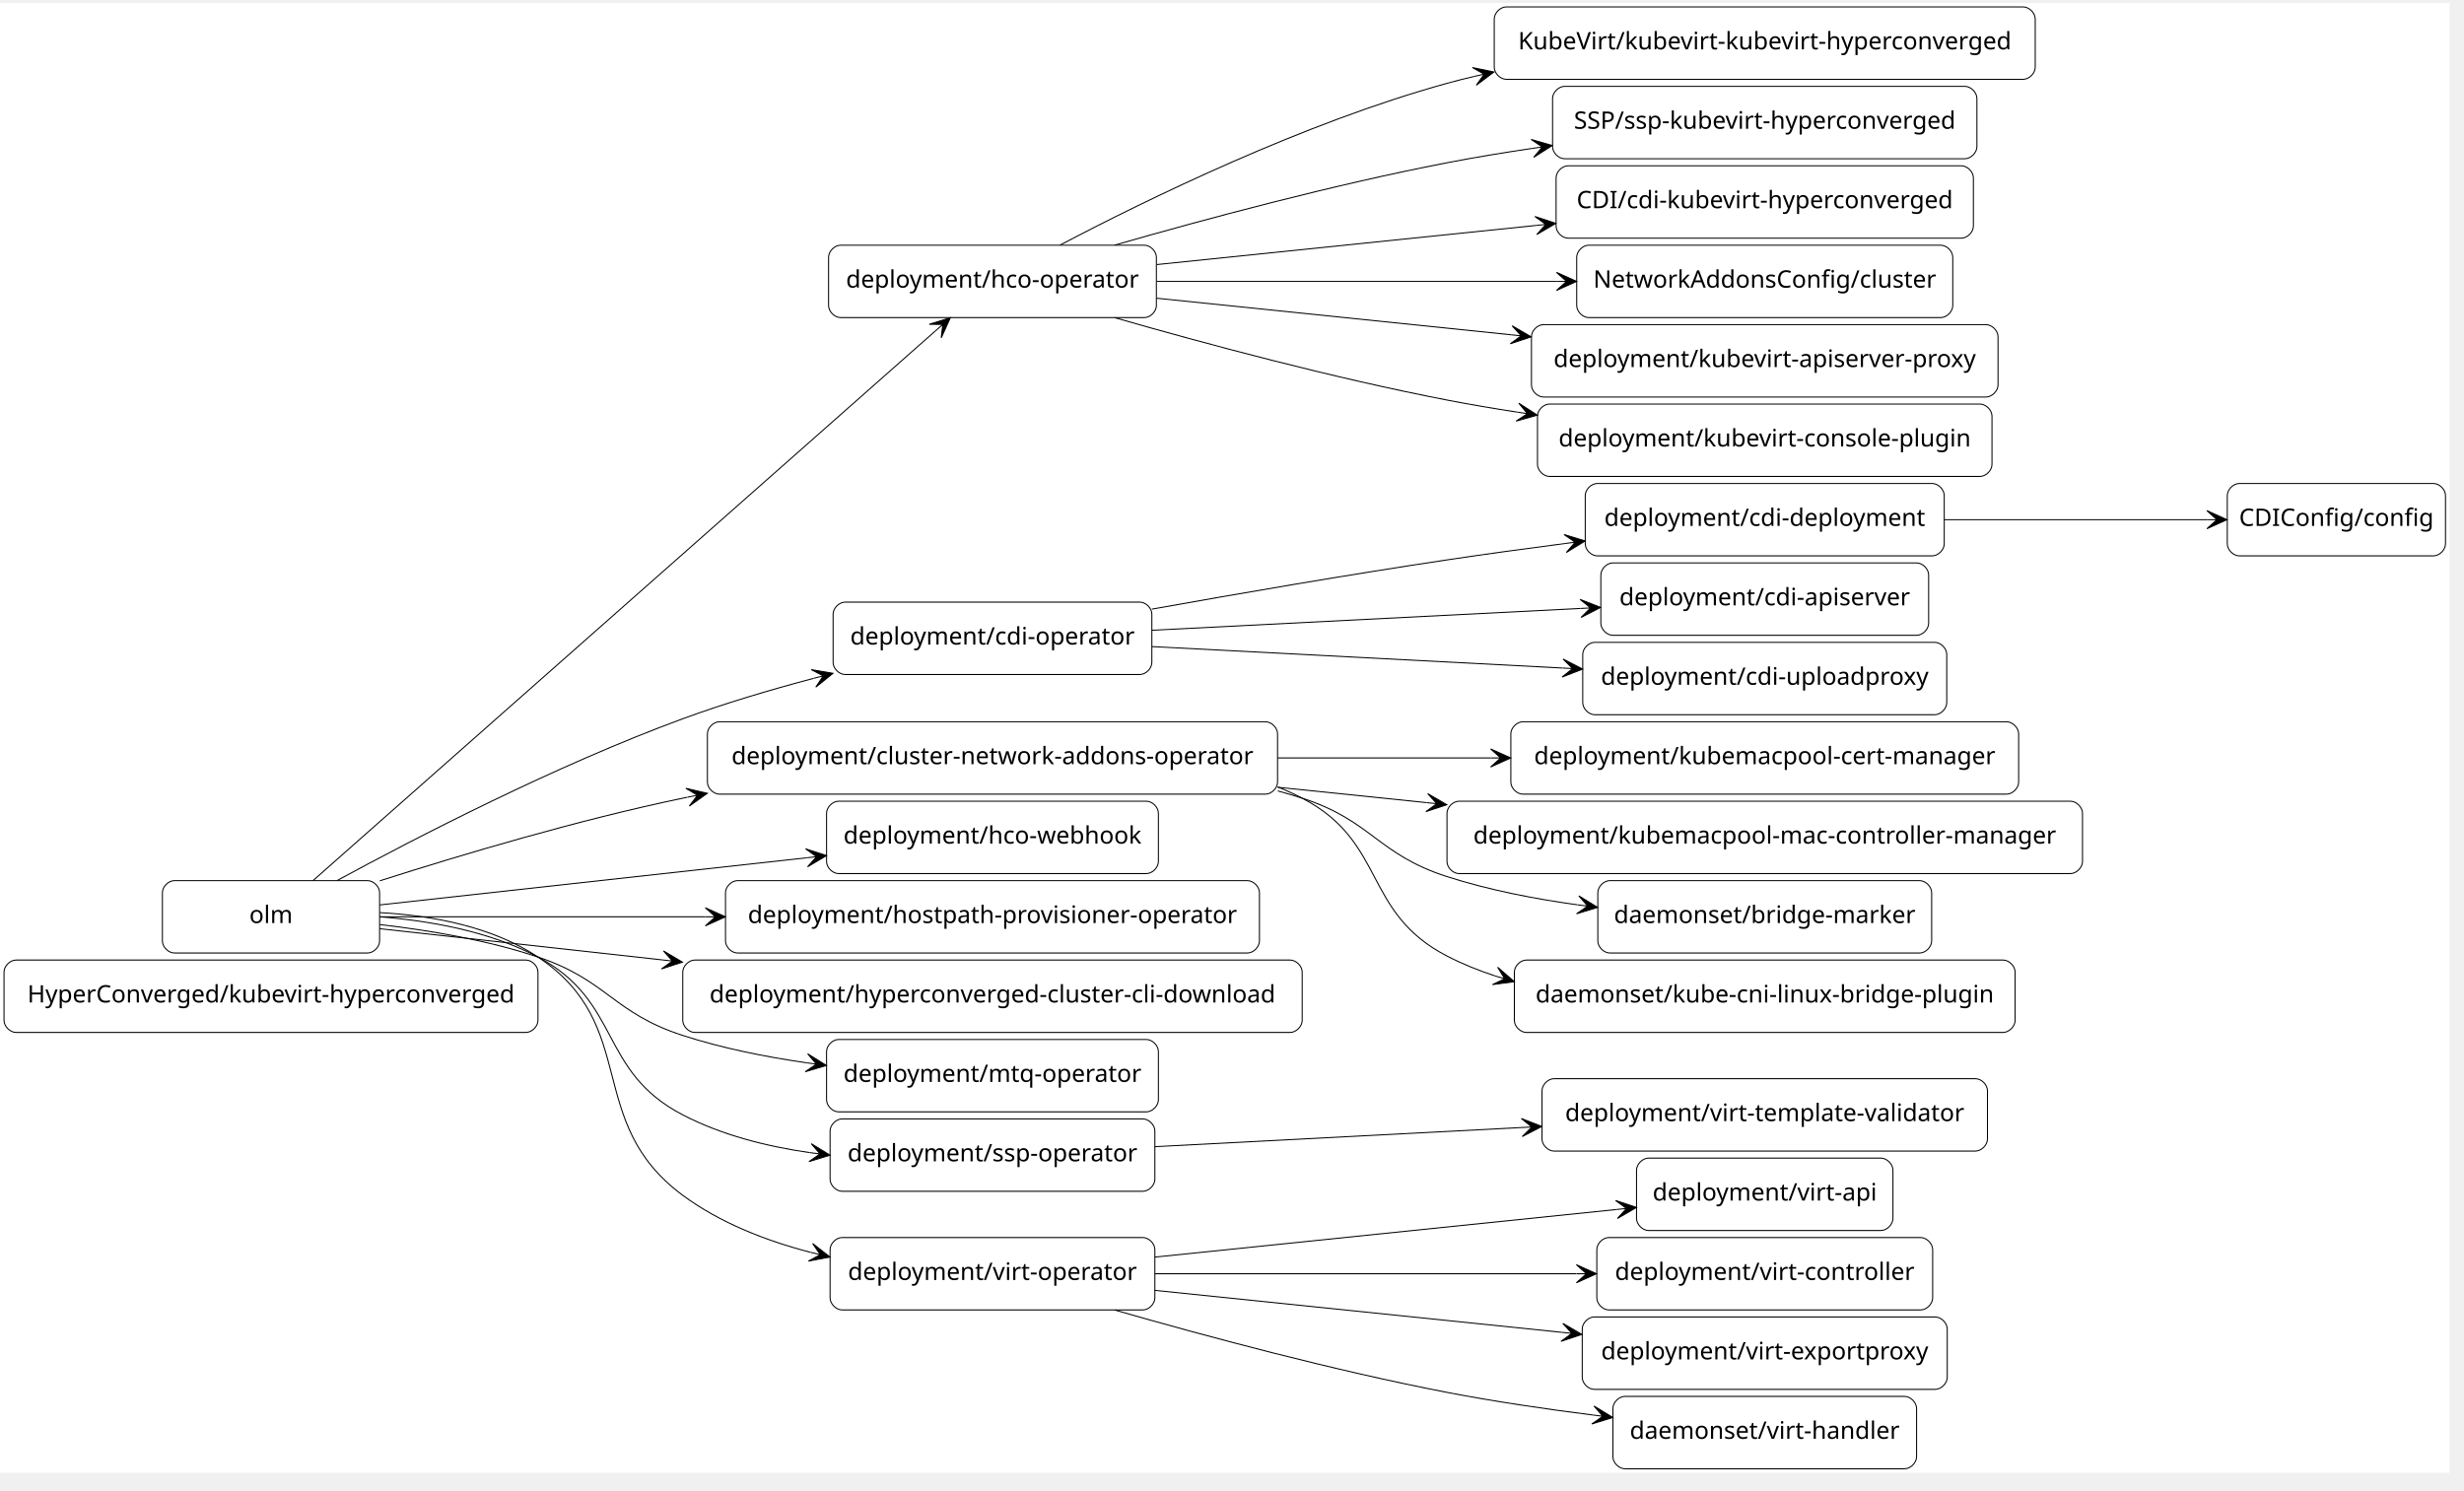
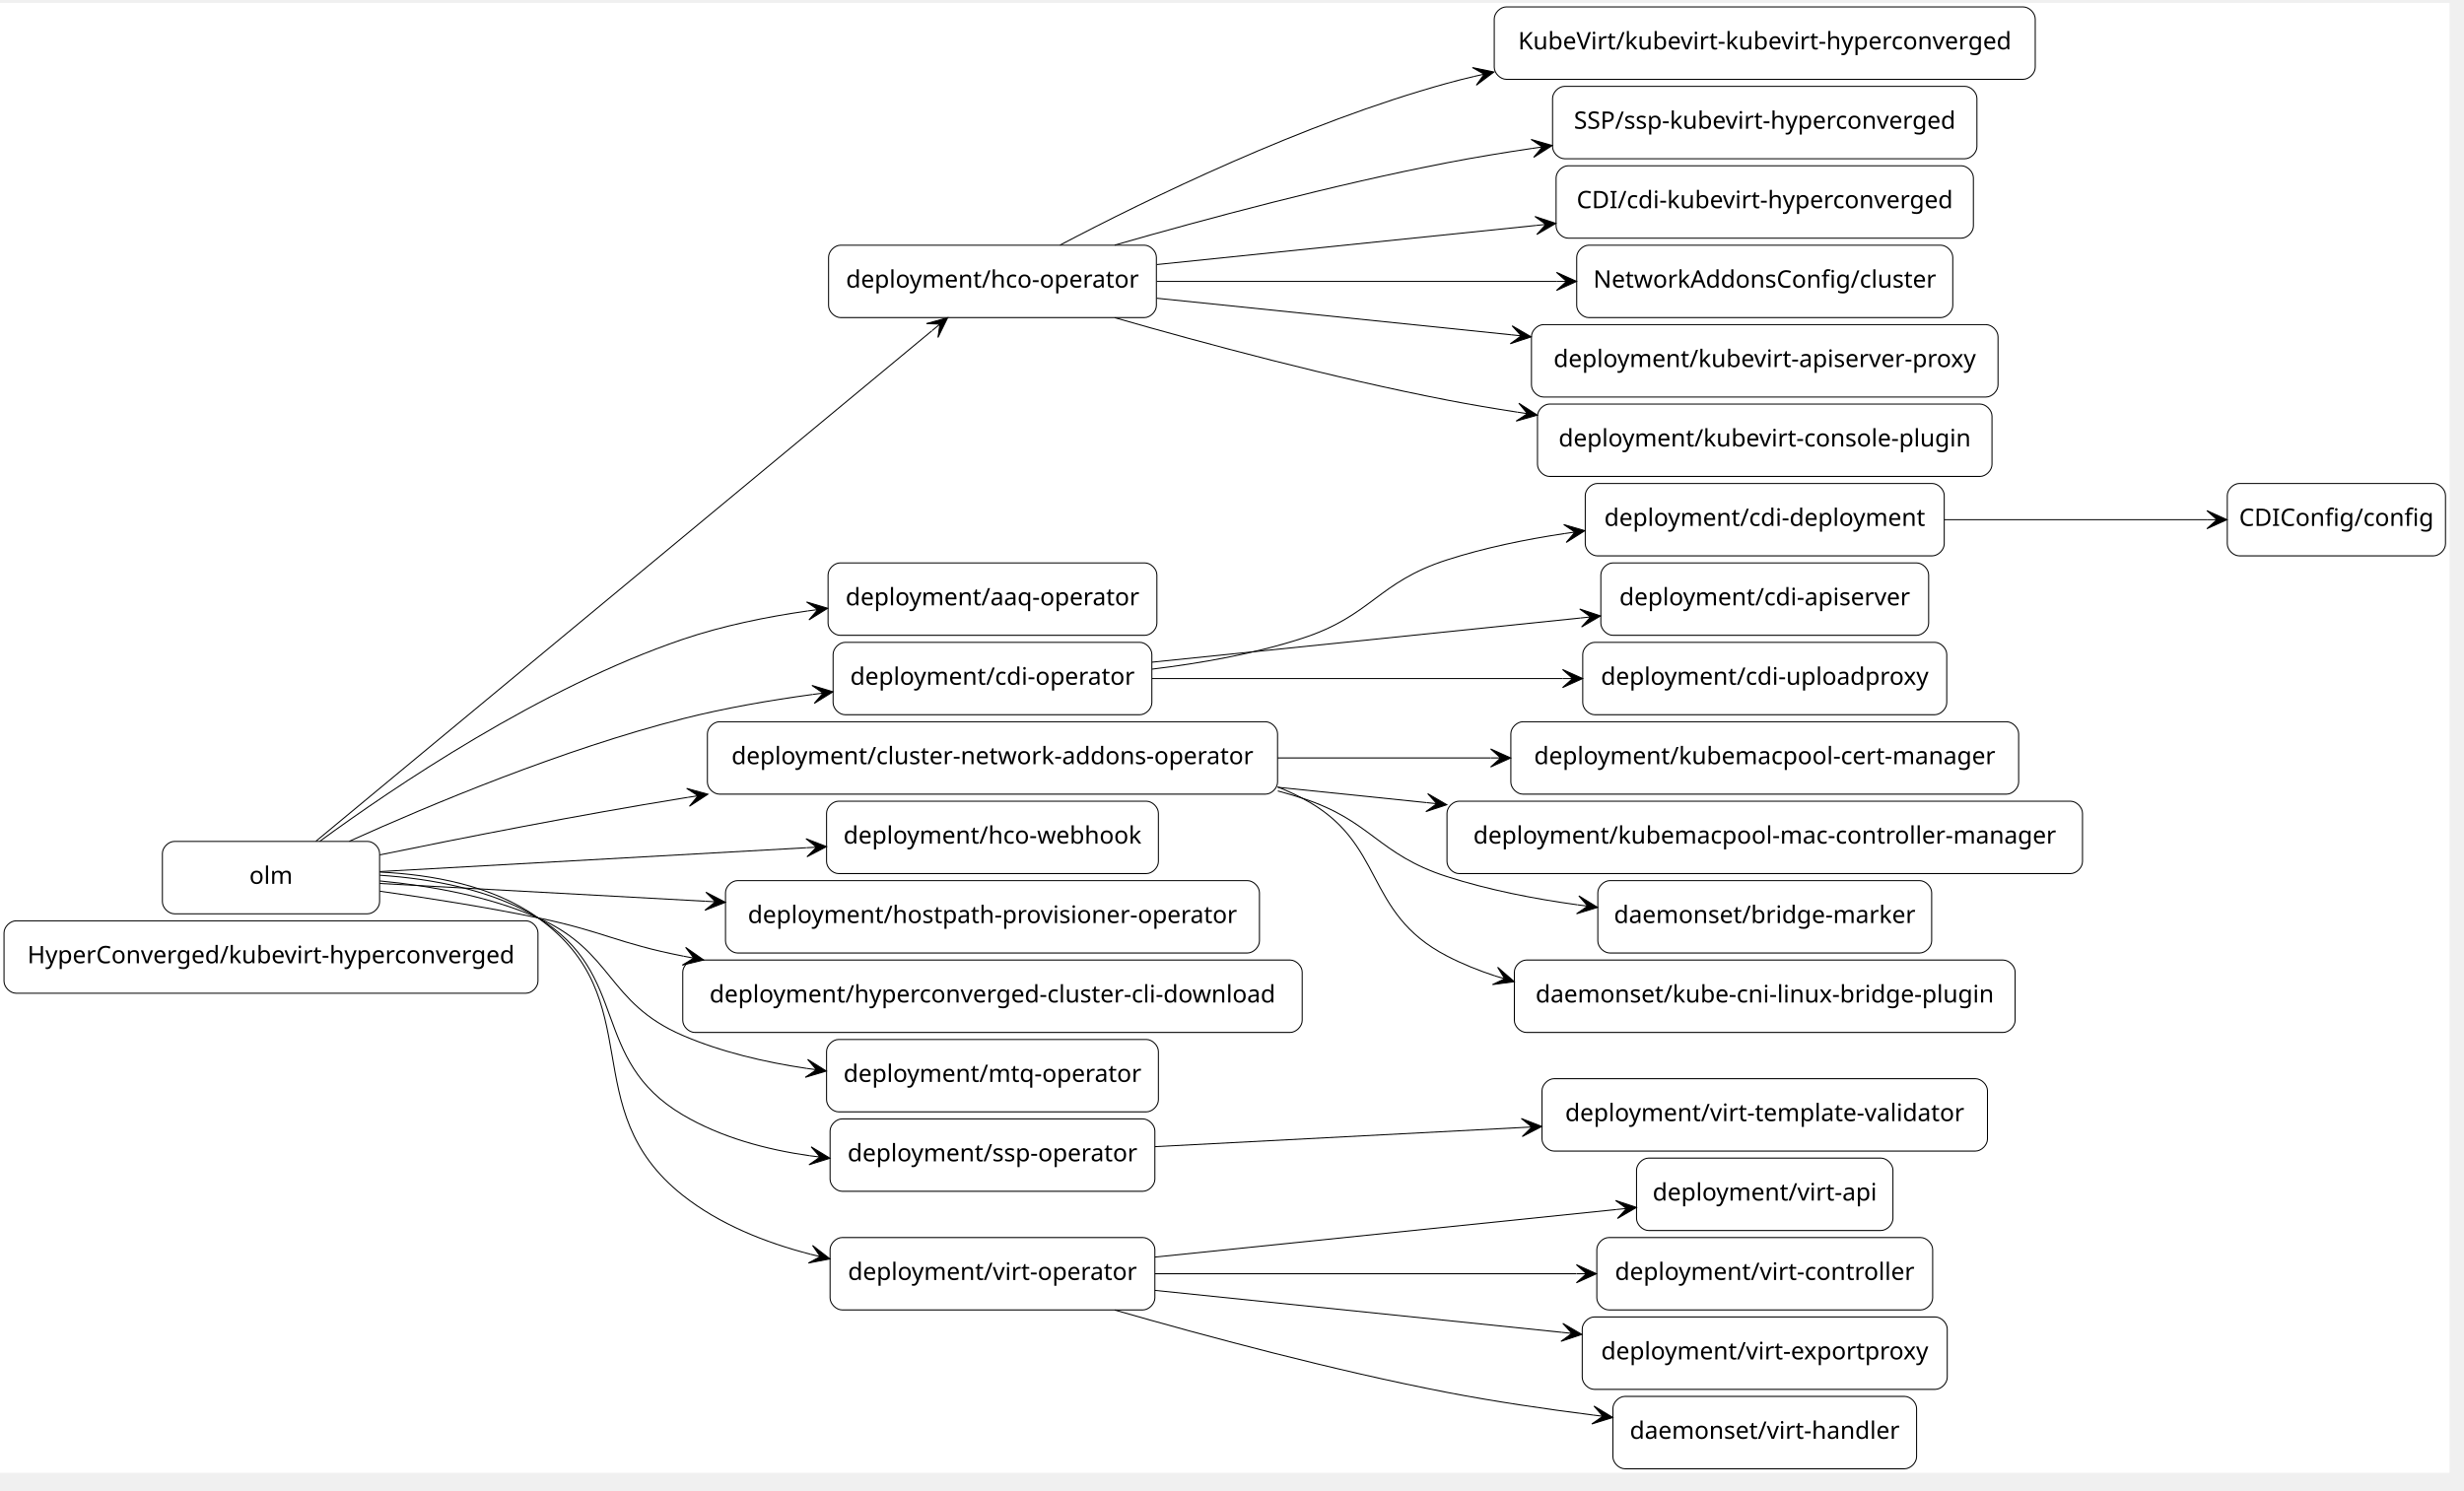
<svg xmlns="http://www.w3.org/2000/svg" width="2465pt" height="1491pt" viewBox="14.40 14.40 2450.40 1476.40">
  <g id="graph0" class="graph" transform="scale(1 1) rotate(0) translate(18.4 1472.4)">
    <polygon fill="white" stroke="transparent" points="-4,4 -4,-1458 2432,-1458 2432,4 -4,4" />
    <g id="node1" class="node">
-       <path fill="none" stroke="black" d="M519,-506C519,-506 12,-506 12,-506 6,-506 0,-500 0,-494 0,-494 0,-446 0,-446 0,-440 6,-434 12,-434 12,-434 519,-434 519,-434 525,-434 531,-440 531,-446 531,-446 531,-494 531,-494 531,-500 525,-506 519,-506" />
-       <text text-anchor="middle" x="265.5" y="-463.8" font-family="Courier-Bold" font-size="24.00">HyperConverged/kubevirt-hyperconverged</text>
+       <path fill="none" stroke="black" d="M519,-545C519,-545 12,-545 12,-545 6,-545 0,-539 0,-533 0,-533 0,-485 0,-485 0,-479 6,-473 12,-473 12,-473 519,-473 519,-473 525,-473 531,-479 531,-485 531,-485 531,-533 531,-533 531,-539 525,-545 519,-545" />
+       <text text-anchor="middle" x="265.5" y="-502.8" font-family="Courier-Bold" font-size="24.00">HyperConverged/kubevirt-hyperconverged</text>
    </g>
    <g id="node2" class="node">
      <path fill="none" stroke="black" d="M2008,-1454C2008,-1454 1494,-1454 1494,-1454 1488,-1454 1482,-1448 1482,-1442 1482,-1442 1482,-1394 1482,-1394 1482,-1388 1488,-1382 1494,-1382 1494,-1382 2008,-1382 2008,-1382 2014,-1382 2020,-1388 2020,-1394 2020,-1394 2020,-1442 2020,-1442 2020,-1448 2014,-1454 2008,-1454" />
      <text text-anchor="middle" x="1751" y="-1411.8" font-family="Courier-Bold" font-size="24.00">KubeVirt/kubevirt-kubevirt-hyperconverged</text>
    </g>
    <g id="node3" class="node">
      <path fill="none" stroke="black" d="M1134,-1217C1134,-1217 832,-1217 832,-1217 826,-1217 820,-1211 820,-1205 820,-1205 820,-1157 820,-1157 820,-1151 826,-1145 832,-1145 832,-1145 1134,-1145 1134,-1145 1140,-1145 1146,-1151 1146,-1157 1146,-1157 1146,-1205 1146,-1205 1146,-1211 1140,-1217 1134,-1217" />
      <text text-anchor="middle" x="983" y="-1174.8" font-family="Courier-Bold" font-size="24.00">deployment/hco-operator</text>
    </g>
    <g id="edge1" class="edge">
      <path fill="none" stroke="black" d="M1050.17,-1217.11C1136.19,-1262.33 1292.3,-1338.65 1435,-1378 1443.87,-1380.45 1452.93,-1382.75 1462.11,-1384.9" />
      <polygon fill="black" stroke="black" points="1481.73,-1389.27 1460.25,-1393.71 1471.97,-1387.1 1462.2,-1384.92 1462.2,-1384.92 1462.2,-1384.92 1471.97,-1387.1 1464.16,-1376.14 1481.73,-1389.27 1481.73,-1389.27" />
    </g>
    <g id="node4" class="node">
      <path fill="none" stroke="black" d="M1950,-1375C1950,-1375 1552,-1375 1552,-1375 1546,-1375 1540,-1369 1540,-1363 1540,-1363 1540,-1315 1540,-1315 1540,-1309 1546,-1303 1552,-1303 1552,-1303 1950,-1303 1950,-1303 1956,-1303 1962,-1309 1962,-1315 1962,-1315 1962,-1363 1962,-1363 1962,-1369 1956,-1375 1950,-1375" />
      <text text-anchor="middle" x="1751" y="-1332.8" font-family="Courier-Bold" font-size="24.00">SSP/ssp-kubevirt-hyperconverged</text>
    </g>
    <g id="edge2" class="edge">
      <path fill="none" stroke="black" d="M1104.57,-1217.1C1194.85,-1243.01 1321.77,-1277.09 1435,-1299 1462.37,-1304.3 1491.23,-1309.06 1519.91,-1313.3" />
      <polygon fill="black" stroke="black" points="1539.71,-1316.15 1518.64,-1322.21 1529.82,-1314.72 1519.92,-1313.3 1519.92,-1313.3 1519.92,-1313.3 1529.82,-1314.72 1521.2,-1304.39 1539.71,-1316.15 1539.71,-1316.15" />
    </g>
    <g id="node5" class="node">
      <path fill="none" stroke="black" d="M1946.5,-1296C1946.5,-1296 1555.5,-1296 1555.5,-1296 1549.5,-1296 1543.5,-1290 1543.5,-1284 1543.5,-1284 1543.5,-1236 1543.5,-1236 1543.5,-1230 1549.5,-1224 1555.5,-1224 1555.5,-1224 1946.5,-1224 1946.5,-1224 1952.5,-1224 1958.5,-1230 1958.5,-1236 1958.5,-1236 1958.5,-1284 1958.5,-1284 1958.5,-1290 1952.5,-1296 1946.5,-1296" />
      <text text-anchor="middle" x="1751" y="-1253.8" font-family="Courier-Bold" font-size="24.00">CDI/cdi-kubevirt-hyperconverged</text>
    </g>
    <g id="edge3" class="edge">
      <path fill="none" stroke="black" d="M1146.45,-1197.75C1256.07,-1209.06 1402.25,-1224.14 1523.29,-1236.62" />
      <polygon fill="black" stroke="black" points="1543.26,-1238.68 1522.44,-1245.58 1533.31,-1237.65 1523.37,-1236.63 1523.37,-1236.63 1523.37,-1236.63 1533.31,-1237.65 1524.29,-1227.67 1543.26,-1238.68 1543.26,-1238.68" />
    </g>
    <g id="node8" class="node">
      <path fill="none" stroke="black" d="M1926,-1217C1926,-1217 1576,-1217 1576,-1217 1570,-1217 1564,-1211 1564,-1205 1564,-1205 1564,-1157 1564,-1157 1564,-1151 1570,-1145 1576,-1145 1576,-1145 1926,-1145 1926,-1145 1932,-1145 1938,-1151 1938,-1157 1938,-1157 1938,-1205 1938,-1205 1938,-1211 1932,-1217 1926,-1217" />
      <text text-anchor="middle" x="1751" y="-1174.8" font-family="Courier-Bold" font-size="24.00">NetworkAddonsConfig/cluster</text>
    </g>
    <g id="edge5" class="edge">
      <path fill="none" stroke="black" d="M1146.45,-1181C1262.32,-1181 1419.05,-1181 1543.76,-1181" />
      <polygon fill="black" stroke="black" points="1563.88,-1181 1543.88,-1190 1553.88,-1181 1543.88,-1181 1543.88,-1181 1543.88,-1181 1553.88,-1181 1543.88,-1172 1563.88,-1181 1563.88,-1181" />
    </g>
-     <g id="node19" class="node">
+     <g id="node20" class="node">
      <path fill="none" stroke="black" d="M1971,-1138C1971,-1138 1531,-1138 1531,-1138 1525,-1138 1519,-1132 1519,-1126 1519,-1126 1519,-1078 1519,-1078 1519,-1072 1525,-1066 1531,-1066 1531,-1066 1971,-1066 1971,-1066 1977,-1066 1983,-1072 1983,-1078 1983,-1078 1983,-1126 1983,-1126 1983,-1132 1977,-1138 1971,-1138" />
      <text text-anchor="middle" x="1751" y="-1095.8" font-family="Courier-Bold" font-size="24.00">deployment/kubevirt-apiserver-proxy</text>
    </g>
-     <g id="edge17" class="edge">
+     <g id="edge18" class="edge">
      <path fill="none" stroke="black" d="M1146.45,-1164.25C1248.78,-1153.69 1382.98,-1139.85 1498.85,-1127.9" />
      <polygon fill="black" stroke="black" points="1518.76,-1125.85 1499.79,-1136.85 1508.82,-1126.87 1498.87,-1127.9 1498.87,-1127.9 1498.87,-1127.9 1508.82,-1126.87 1497.94,-1118.95 1518.76,-1125.85 1518.76,-1125.85" />
    </g>
-     <g id="node20" class="node">
+     <g id="node21" class="node">
      <path fill="none" stroke="black" d="M1965,-1059C1965,-1059 1537,-1059 1537,-1059 1531,-1059 1525,-1053 1525,-1047 1525,-1047 1525,-999 1525,-999 1525,-993 1531,-987 1537,-987 1537,-987 1965,-987 1965,-987 1971,-987 1977,-993 1977,-999 1977,-999 1977,-1047 1977,-1047 1977,-1053 1971,-1059 1965,-1059" />
      <text text-anchor="middle" x="1751" y="-1016.8" font-family="Courier-Bold" font-size="24.00">deployment/kubevirt-console-plugin</text>
    </g>
-     <g id="edge18" class="edge">
+     <g id="edge19" class="edge">
      <path fill="none" stroke="black" d="M1104.57,-1144.9C1194.85,-1118.99 1321.77,-1084.91 1435,-1063 1457.62,-1058.62 1481.25,-1054.61 1504.96,-1050.96" />
      <polygon fill="black" stroke="black" points="1524.88,-1047.97 1506.43,-1059.84 1514.99,-1049.46 1505.1,-1050.94 1505.1,-1050.94 1505.1,-1050.94 1514.99,-1049.46 1503.76,-1042.04 1524.88,-1047.97 1524.88,-1047.97" />
    </g>
    <g id="node6" class="node">
      <path fill="none" stroke="black" d="M2416,-980C2416,-980 2223,-980 2223,-980 2217,-980 2211,-974 2211,-968 2211,-968 2211,-920 2211,-920 2211,-914 2217,-908 2223,-908 2223,-908 2416,-908 2416,-908 2422,-908 2428,-914 2428,-920 2428,-920 2428,-968 2428,-968 2428,-974 2422,-980 2416,-980" />
      <text text-anchor="middle" x="2319.5" y="-937.8" font-family="Courier-Bold" font-size="24.00">CDIConfig/config</text>
    </g>
    <g id="node7" class="node">
      <path fill="none" stroke="black" d="M1917.5,-980C1917.5,-980 1584.5,-980 1584.5,-980 1578.5,-980 1572.5,-974 1572.5,-968 1572.5,-968 1572.5,-920 1572.5,-920 1572.5,-914 1578.5,-908 1584.5,-908 1584.5,-908 1917.5,-908 1917.5,-908 1923.5,-908 1929.5,-914 1929.5,-920 1929.5,-920 1929.5,-968 1929.5,-968 1929.5,-974 1923.5,-980 1917.5,-980" />
      <text text-anchor="middle" x="1751" y="-937.8" font-family="Courier-Bold" font-size="24.00">deployment/cdi-deployment</text>
    </g>
    <g id="edge4" class="edge">
      <path fill="none" stroke="black" d="M1929.69,-944C2014.28,-944 2113.54,-944 2190.59,-944" />
      <polygon fill="black" stroke="black" points="2210.69,-944 2190.69,-953 2200.69,-944 2190.69,-944 2190.69,-944 2190.69,-944 2200.69,-944 2190.69,-935 2210.69,-944 2210.69,-944" />
    </g>
    <g id="node9" class="node">
+       <path fill="none" stroke="black" d="M1134.5,-901C1134.5,-901 831.5,-901 831.5,-901 825.5,-901 819.5,-895 819.5,-889 819.5,-889 819.5,-841 819.5,-841 819.5,-835 825.5,-829 831.5,-829 831.5,-829 1134.5,-829 1134.5,-829 1140.5,-829 1146.5,-835 1146.5,-841 1146.5,-841 1146.5,-889 1146.5,-889 1146.5,-895 1140.5,-901 1134.5,-901" />
+       <text text-anchor="middle" x="983" y="-858.8" font-family="Courier-Bold" font-size="24.00">deployment/aaq-operator</text>
+     </g>
+     <g id="node10" class="node">
+       <path fill="none" stroke="black" d="M361.5,-624C361.5,-624 169.5,-624 169.5,-624 163.5,-624 157.5,-618 157.5,-612 157.5,-612 157.5,-564 157.5,-564 157.5,-558 163.5,-552 169.5,-552 169.5,-552 361.5,-552 361.5,-552 367.5,-552 373.5,-558 373.5,-564 373.5,-564 373.5,-612 373.5,-612 373.5,-618 367.5,-624 361.5,-624" />
+       <text text-anchor="middle" x="265.5" y="-581.8" font-family="Courier-Bold" font-size="24.00">olm</text>
+     </g>
+     <g id="edge12" class="edge">
+       <path fill="none" stroke="black" d="M310.18,-624.2C433.2,-726.16 782.67,-1015.8 922.8,-1131.94" />
+       <polygon fill="black" stroke="black" points="938.44,-1144.9 917.3,-1139.06 930.74,-1138.51 923.04,-1132.13 923.04,-1132.13 923.04,-1132.13 930.74,-1138.51 928.78,-1125.2 938.44,-1144.9 938.44,-1144.9" />
+     </g>
+     <g id="edge6" class="edge">
+       <path fill="none" stroke="black" d="M314.05,-624.14C387.25,-677.72 533.91,-777.04 675,-825 714.23,-838.33 757.67,-847.26 799.23,-853.23" />
+       <polygon fill="black" stroke="black" points="819.13,-855.89 798.12,-862.17 809.22,-854.57 799.31,-853.24 799.31,-853.24 799.31,-853.24 809.22,-854.57 800.5,-844.32 819.13,-855.89 819.13,-855.89" />
+     </g>
+     <g id="node12" class="node">
+       <path fill="none" stroke="black" d="M1129.5,-822C1129.5,-822 836.5,-822 836.5,-822 830.5,-822 824.5,-816 824.5,-810 824.5,-810 824.5,-762 824.5,-762 824.5,-756 830.5,-750 836.5,-750 836.5,-750 1129.5,-750 1129.5,-750 1135.5,-750 1141.5,-756 1141.5,-762 1141.5,-762 1141.5,-810 1141.5,-810 1141.5,-816 1135.5,-822 1129.5,-822" />
+       <text text-anchor="middle" x="983" y="-779.8" font-family="Courier-Bold" font-size="24.00">deployment/cdi-operator</text>
+     </g>
+     <g id="edge9" class="edge">
+       <path fill="none" stroke="black" d="M343.37,-624.14C424.16,-660.58 555.81,-715.65 675,-746 716.37,-756.53 761.62,-764.38 804.36,-770.19" />
+       <polygon fill="black" stroke="black" points="824.45,-772.81 803.46,-779.15 814.53,-771.52 804.62,-770.23 804.62,-770.23 804.62,-770.23 814.53,-771.52 805.78,-761.3 824.45,-772.81 824.45,-772.81" />
+     </g>
+     <g id="node14" class="node">
+       <path fill="none" stroke="black" d="M1254.5,-743C1254.5,-743 711.5,-743 711.5,-743 705.5,-743 699.5,-737 699.5,-731 699.5,-731 699.5,-683 699.5,-683 699.5,-677 705.5,-671 711.5,-671 711.5,-671 1254.5,-671 1254.5,-671 1260.5,-671 1266.5,-677 1266.5,-683 1266.5,-683 1266.5,-731 1266.5,-731 1266.5,-737 1260.5,-743 1254.5,-743" />
+       <text text-anchor="middle" x="983" y="-700.8" font-family="Courier-Bold" font-size="24.00">deployment/cluster-network-addons-operator</text>
+     </g>
+     <g id="edge11" class="edge">
+       <path fill="none" stroke="black" d="M373.69,-610.6C455.9,-627.48 572.32,-650.4 675,-667 676.67,-667.27 678.35,-667.54 680.03,-667.81" />
+       <polygon fill="black" stroke="black" points="700.02,-670.94 678.86,-676.74 690.14,-669.39 680.26,-667.84 680.26,-667.84 680.26,-667.84 690.14,-669.39 681.65,-658.95 700.02,-670.94 700.02,-670.94" />
+     </g>
+     <g id="node15" class="node">
+       <path fill="none" stroke="black" d="M1136,-664C1136,-664 830,-664 830,-664 824,-664 818,-658 818,-652 818,-652 818,-604 818,-604 818,-598 824,-592 830,-592 830,-592 1136,-592 1136,-592 1142,-592 1148,-598 1148,-604 1148,-604 1148,-652 1148,-652 1148,-658 1142,-664 1136,-664" />
+       <text text-anchor="middle" x="983" y="-621.8" font-family="Courier-Bold" font-size="24.00">deployment/hco-webhook</text>
+     </g>
+     <g id="edge13" class="edge">
+       <path fill="none" stroke="black" d="M373.62,-593.99C485.51,-600.24 663.14,-610.17 797.64,-617.69" />
+       <polygon fill="black" stroke="black" points="817.99,-618.83 797.52,-626.7 808.01,-618.27 798.03,-617.71 798.03,-617.71 798.03,-617.71 808.01,-618.27 798.53,-608.73 817.99,-618.83 817.99,-618.83" />
+     </g>
+     <g id="node16" class="node">
+       <path fill="none" stroke="black" d="M1236.5,-585C1236.5,-585 729.5,-585 729.5,-585 723.5,-585 717.5,-579 717.5,-573 717.5,-573 717.5,-525 717.5,-525 717.5,-519 723.5,-513 729.5,-513 729.5,-513 1236.5,-513 1236.5,-513 1242.5,-513 1248.5,-519 1248.5,-525 1248.5,-525 1248.5,-573 1248.5,-573 1248.5,-579 1242.5,-585 1236.5,-585" />
+       <text text-anchor="middle" x="983" y="-542.8" font-family="Courier-Bold" font-size="24.00">deployment/hostpath-provisioner-operator</text>
+     </g>
+     <g id="edge14" class="edge">
+       <path fill="none" stroke="black" d="M373.62,-582.16C459.3,-577.49 583.54,-570.72 697.43,-564.51" />
+       <polygon fill="black" stroke="black" points="717.46,-563.42 697.98,-573.49 707.47,-563.96 697.49,-564.51 697.49,-564.51 697.49,-564.51 707.47,-563.96 697,-555.52 717.46,-563.42 717.46,-563.42" />
+     </g>
+     <g id="node17" class="node">
+       <path fill="none" stroke="black" d="M1279,-506C1279,-506 687,-506 687,-506 681,-506 675,-500 675,-494 675,-494 675,-446 675,-446 675,-440 681,-434 687,-434 687,-434 1279,-434 1279,-434 1285,-434 1291,-440 1291,-446 1291,-446 1291,-494 1291,-494 1291,-500 1285,-506 1279,-506" />
+       <text text-anchor="middle" x="983" y="-463.8" font-family="Courier-Bold" font-size="24.00">deployment/hyperconverged-cluster-cli-download</text>
+     </g>
+     <g id="edge15" class="edge">
+       <path fill="none" stroke="black" d="M373.78,-574.46C422.05,-567.67 479.61,-558.63 531,-548 595.82,-534.59 610.05,-522.75 675,-510 675.32,-509.94 675.64,-509.87 675.96,-509.81" />
+       <polygon fill="black" stroke="black" points="695.83,-506.06 677.84,-518.62 686,-507.92 676.17,-509.77 676.17,-509.77 676.17,-509.77 686,-507.92 674.51,-500.93 695.83,-506.06 695.83,-506.06" />
+     </g>
+     <g id="node22" class="node">
+       <path fill="none" stroke="black" d="M1136,-427C1136,-427 830,-427 830,-427 824,-427 818,-421 818,-415 818,-415 818,-367 818,-367 818,-361 824,-355 830,-355 830,-355 1136,-355 1136,-355 1142,-355 1148,-361 1148,-367 1148,-367 1148,-415 1148,-415 1148,-421 1142,-427 1136,-427" />
+       <text text-anchor="middle" x="983" y="-384.8" font-family="Courier-Bold" font-size="24.00">deployment/mtq-operator</text>
+     </g>
+     <g id="edge20" class="edge">
+       <path fill="none" stroke="black" d="M373.73,-584.68C423.31,-579.95 481.94,-569.69 531,-548 606.42,-514.66 599.24,-463.56 675,-431 713.17,-414.59 756.29,-404.45 797.88,-398.28" />
+       <polygon fill="black" stroke="black" points="817.82,-395.6 799.19,-407.18 807.91,-396.93 797.99,-398.26 797.99,-398.26 797.99,-398.26 807.91,-396.93 796.8,-389.34 817.82,-395.6 817.82,-395.6" />
+     </g>
+     <g id="node23" class="node">
+       <path fill="none" stroke="black" d="M1132.5,-348C1132.5,-348 833.5,-348 833.5,-348 827.5,-348 821.5,-342 821.5,-336 821.5,-336 821.5,-288 821.5,-288 821.5,-282 827.5,-276 833.5,-276 833.5,-276 1132.5,-276 1132.5,-276 1138.5,-276 1144.5,-282 1144.5,-288 1144.5,-288 1144.5,-336 1144.5,-336 1144.5,-342 1138.5,-348 1132.5,-348" />
+       <text text-anchor="middle" x="983" y="-305.8" font-family="Courier-Bold" font-size="24.00">deployment/ssp-operator</text>
+     </g>
+     <g id="edge21" class="edge">
+       <path fill="none" stroke="black" d="M373.65,-590.35C424.49,-587.01 484.2,-576.29 531,-548 623.51,-492.09 581.92,-406.96 675,-352 712.83,-329.66 757.8,-317.51 801.49,-311.32" />
+       <polygon fill="black" stroke="black" points="821.44,-308.88 802.68,-320.24 811.51,-310.09 801.59,-311.31 801.59,-311.31 801.59,-311.31 811.51,-310.09 800.5,-302.38 821.44,-308.88 821.44,-308.88" />
+     </g>
+     <g id="node25" class="node">
+       <path fill="none" stroke="black" d="M1132.5,-230C1132.5,-230 833.5,-230 833.5,-230 827.5,-230 821.5,-224 821.5,-218 821.5,-218 821.5,-170 821.5,-170 821.5,-164 827.5,-158 833.5,-158 833.5,-158 1132.5,-158 1132.5,-158 1138.5,-158 1144.5,-164 1144.5,-170 1144.5,-170 1144.5,-218 1144.5,-218 1144.5,-224 1138.5,-230 1132.5,-230" />
+       <text text-anchor="middle" x="983" y="-187.8" font-family="Courier-Bold" font-size="24.00">deployment/virt-operator</text>
+     </g>
+     <g id="edge25" class="edge">
+       <path fill="none" stroke="black" d="M373.7,-593.5C425.45,-591.06 485.93,-580.18 531,-548 643.61,-467.61 566.5,-357.85 675,-272 711.33,-243.25 757,-224.98 801.93,-213.4" />
+       <polygon fill="black" stroke="black" points="821.45,-208.76 804.07,-222.14 811.72,-211.07 801.99,-213.38 801.99,-213.38 801.99,-213.38 811.72,-211.07 799.91,-204.63 821.45,-208.76 821.45,-208.76" />
+     </g>
+     <g id="node11" class="node">
      <path fill="none" stroke="black" d="M1902,-901C1902,-901 1600,-901 1600,-901 1594,-901 1588,-895 1588,-889 1588,-889 1588,-841 1588,-841 1588,-835 1594,-829 1600,-829 1600,-829 1902,-829 1902,-829 1908,-829 1914,-835 1914,-841 1914,-841 1914,-889 1914,-889 1914,-895 1908,-901 1902,-901" />
      <text text-anchor="middle" x="1751" y="-858.8" font-family="Courier-Bold" font-size="24.00">deployment/cdi-apiserver</text>
    </g>
-     <g id="node10" class="node">
-       <path fill="none" stroke="black" d="M1129.5,-862C1129.5,-862 836.5,-862 836.5,-862 830.5,-862 824.5,-856 824.5,-850 824.5,-850 824.5,-802 824.5,-802 824.5,-796 830.5,-790 836.5,-790 836.5,-790 1129.5,-790 1129.5,-790 1135.5,-790 1141.5,-796 1141.5,-802 1141.5,-802 1141.5,-850 1141.5,-850 1141.5,-856 1135.5,-862 1129.5,-862" />
-       <text text-anchor="middle" x="983" y="-819.8" font-family="Courier-Bold" font-size="24.00">deployment/cdi-operator</text>
+     <g id="edge8" class="edge">
+       <path fill="none" stroke="black" d="M1141.84,-795.37C1190.5,-801.22 1243.7,-810.69 1291,-826 1360.25,-848.41 1365.71,-881.7 1435,-904 1472.15,-915.96 1512.84,-924.36 1552.27,-930.26" />
+       <polygon fill="black" stroke="black" points="1572.13,-933.04 1551.07,-939.18 1562.22,-931.65 1552.32,-930.26 1552.32,-930.26 1552.32,-930.26 1562.22,-931.65 1553.57,-921.35 1572.13,-933.04 1572.13,-933.04" />
    </g>
    <g id="edge7" class="edge">
-       <path fill="none" stroke="black" d="M1141.56,-855.04C1228.04,-870.52 1337.26,-889.35 1435,-904 1472.92,-909.68 1513.5,-915.23 1552.48,-920.3" />
-       <polygon fill="black" stroke="black" points="1572.38,-922.86 1551.4,-929.24 1562.47,-921.59 1552.55,-920.31 1552.55,-920.31 1552.55,-920.31 1562.47,-921.59 1553.7,-911.38 1572.38,-922.86 1572.38,-922.86" />
-     </g>
-     <g id="edge6" class="edge">
-       <path fill="none" stroke="black" d="M1141.79,-834.03C1265.59,-840.34 1438.09,-849.12 1567.77,-855.72" />
-       <polygon fill="black" stroke="black" points="1587.8,-856.74 1567.37,-864.71 1577.81,-856.23 1567.82,-855.72 1567.82,-855.72 1567.82,-855.72 1577.81,-856.23 1568.28,-846.74 1587.8,-856.74 1587.8,-856.74" />
-     </g>
-     <g id="node12" class="node">
+       <path fill="none" stroke="black" d="M1141.79,-802.27C1265.59,-815.04 1438.09,-832.83 1567.77,-846.21" />
+       <polygon fill="black" stroke="black" points="1587.8,-848.27 1566.98,-855.17 1577.85,-847.25 1567.9,-846.22 1567.9,-846.22 1567.9,-846.22 1577.85,-847.25 1568.83,-837.27 1587.8,-848.27 1587.8,-848.27" />
+     </g>
+     <g id="node13" class="node">
      <path fill="none" stroke="black" d="M1920,-822C1920,-822 1582,-822 1582,-822 1576,-822 1570,-816 1570,-810 1570,-810 1570,-762 1570,-762 1570,-756 1576,-750 1582,-750 1582,-750 1920,-750 1920,-750 1926,-750 1932,-756 1932,-762 1932,-762 1932,-810 1932,-810 1932,-816 1926,-822 1920,-822" />
      <text text-anchor="middle" x="1751" y="-779.8" font-family="Courier-Bold" font-size="24.00">deployment/cdi-uploadproxy</text>
    </g>
-     <g id="edge9" class="edge">
-       <path fill="none" stroke="black" d="M1141.79,-817.76C1259.96,-811.59 1422.49,-803.1 1549.81,-796.45" />
-       <polygon fill="black" stroke="black" points="1569.93,-795.4 1550.42,-805.43 1559.94,-795.92 1549.95,-796.45 1549.95,-796.45 1549.95,-796.45 1559.94,-795.92 1549.48,-787.46 1569.93,-795.4 1569.93,-795.4" />
-     </g>
-     <g id="node11" class="node">
-       <path fill="none" stroke="black" d="M361.5,-585C361.5,-585 169.5,-585 169.5,-585 163.5,-585 157.5,-579 157.5,-573 157.5,-573 157.5,-525 157.5,-525 157.5,-519 163.5,-513 169.5,-513 169.5,-513 361.5,-513 361.5,-513 367.5,-513 373.5,-519 373.5,-525 373.5,-525 373.5,-573 373.5,-573 373.5,-579 367.5,-585 361.5,-585" />
-       <text text-anchor="middle" x="265.5" y="-542.8" font-family="Courier-Bold" font-size="24.00">olm</text>
-     </g>
-     <g id="edge11" class="edge">
-       <path fill="none" stroke="black" d="M307.28,-585.02C428.53,-692.12 786.99,-1008.75 926.01,-1131.55" />
-       <polygon fill="black" stroke="black" points="941.08,-1144.86 920.14,-1138.36 933.59,-1138.24 926.09,-1131.62 926.09,-1131.62 926.09,-1131.62 933.59,-1138.24 932.05,-1124.87 941.08,-1144.86 941.08,-1144.86" />
-     </g>
-     <g id="edge8" class="edge">
-       <path fill="none" stroke="black" d="M331.29,-585.13C410.45,-628.11 549.36,-699.83 675,-746 716.36,-761.2 761.85,-774.71 804.85,-786.1" />
-       <polygon fill="black" stroke="black" points="824.4,-791.19 802.78,-794.87 814.73,-788.67 805.05,-786.16 805.05,-786.16 805.05,-786.16 814.73,-788.67 807.31,-777.44 824.4,-791.19 824.4,-791.19" />
-     </g>
-     <g id="node13" class="node">
-       <path fill="none" stroke="black" d="M1254.5,-743C1254.5,-743 711.5,-743 711.5,-743 705.5,-743 699.5,-737 699.5,-731 699.5,-731 699.5,-683 699.5,-683 699.5,-677 705.5,-671 711.5,-671 711.5,-671 1254.5,-671 1254.5,-671 1260.5,-671 1266.5,-677 1266.5,-683 1266.5,-683 1266.5,-731 1266.5,-731 1266.5,-737 1260.5,-743 1254.5,-743" />
-       <text text-anchor="middle" x="983" y="-700.8" font-family="Courier-Bold" font-size="24.00">deployment/cluster-network-addons-operator</text>
-     </g>
    <g id="edge10" class="edge">
-       <path fill="none" stroke="black" d="M373.75,-584.82C455.5,-610.93 571.3,-645.4 675,-667 676.5,-667.31 678.01,-667.62 679.53,-667.93" />
-       <polygon fill="black" stroke="black" points="699.43,-671.84 678.07,-676.82 689.62,-669.92 679.8,-667.99 679.8,-667.99 679.8,-667.99 689.62,-669.92 681.54,-659.16 699.43,-671.84 699.43,-671.84" />
-     </g>
-     <g id="node14" class="node">
-       <path fill="none" stroke="black" d="M1136,-664C1136,-664 830,-664 830,-664 824,-664 818,-658 818,-652 818,-652 818,-604 818,-604 818,-598 824,-592 830,-592 830,-592 1136,-592 1136,-592 1142,-592 1148,-598 1148,-604 1148,-604 1148,-652 1148,-652 1148,-658 1142,-664 1136,-664" />
-       <text text-anchor="middle" x="983" y="-621.8" font-family="Courier-Bold" font-size="24.00">deployment/hco-webhook</text>
-     </g>
-     <g id="edge12" class="edge">
-       <path fill="none" stroke="black" d="M373.62,-560.83C485.62,-573.19 663.5,-592.83 798.05,-607.69" />
-       <polygon fill="black" stroke="black" points="817.99,-609.89 797.13,-616.64 808.05,-608.79 798.12,-607.7 798.12,-607.7 798.12,-607.7 808.05,-608.79 799.1,-598.75 817.99,-609.89 817.99,-609.89" />
-     </g>
-     <g id="node15" class="node">
-       <path fill="none" stroke="black" d="M1236.5,-585C1236.5,-585 729.5,-585 729.5,-585 723.5,-585 717.5,-579 717.5,-573 717.5,-573 717.5,-525 717.5,-525 717.5,-519 723.5,-513 729.5,-513 729.5,-513 1236.5,-513 1236.5,-513 1242.5,-513 1248.5,-519 1248.5,-525 1248.5,-525 1248.5,-573 1248.5,-573 1248.5,-579 1242.5,-585 1236.5,-585" />
-       <text text-anchor="middle" x="983" y="-542.8" font-family="Courier-Bold" font-size="24.00">deployment/hostpath-provisioner-operator</text>
-     </g>
-     <g id="edge13" class="edge">
-       <path fill="none" stroke="black" d="M373.62,-549C459.3,-549 583.54,-549 697.43,-549" />
-       <polygon fill="black" stroke="black" points="717.46,-549 697.46,-558 707.46,-549 697.46,-549 697.46,-549 697.46,-549 707.46,-549 697.46,-540 717.46,-549 717.46,-549" />
-     </g>
-     <g id="node16" class="node">
-       <path fill="none" stroke="black" d="M1279,-506C1279,-506 687,-506 687,-506 681,-506 675,-500 675,-494 675,-494 675,-446 675,-446 675,-440 681,-434 687,-434 687,-434 1279,-434 1279,-434 1285,-434 1291,-440 1291,-446 1291,-446 1291,-494 1291,-494 1291,-500 1285,-506 1279,-506" />
-       <text text-anchor="middle" x="983" y="-463.8" font-family="Courier-Bold" font-size="24.00">deployment/hyperconverged-cluster-cli-download</text>
-     </g>
-     <g id="edge14" class="edge">
-       <path fill="none" stroke="black" d="M373.62,-537.17C448.71,-528.88 553.41,-517.32 654.81,-506.13" />
-       <polygon fill="black" stroke="black" points="674.7,-503.93 655.81,-515.07 664.76,-505.03 654.82,-506.12 654.82,-506.12 654.82,-506.12 664.76,-505.03 653.84,-497.18 674.7,-503.93 674.7,-503.93" />
-     </g>
-     <g id="node21" class="node">
-       <path fill="none" stroke="black" d="M1136,-427C1136,-427 830,-427 830,-427 824,-427 818,-421 818,-415 818,-415 818,-367 818,-367 818,-361 824,-355 830,-355 830,-355 1136,-355 1136,-355 1142,-355 1148,-361 1148,-367 1148,-367 1148,-415 1148,-415 1148,-421 1142,-427 1136,-427" />
-       <text text-anchor="middle" x="983" y="-384.8" font-family="Courier-Bold" font-size="24.00">deployment/mtq-operator</text>
-     </g>
-     <g id="edge19" class="edge">
-       <path fill="none" stroke="black" d="M373.7,-541.29C422.6,-535.63 480.69,-525.85 531,-509 600.02,-485.88 605.75,-453.41 675,-431 713.89,-418.41 756.77,-409.77 797.84,-403.85" />
-       <polygon fill="black" stroke="black" points="817.83,-401.15 799.21,-412.75 807.92,-402.49 798.01,-403.83 798.01,-403.83 798.01,-403.83 807.92,-402.49 796.8,-394.91 817.83,-401.15 817.83,-401.15" />
-     </g>
-     <g id="node22" class="node">
-       <path fill="none" stroke="black" d="M1132.5,-348C1132.5,-348 833.5,-348 833.5,-348 827.5,-348 821.5,-342 821.5,-336 821.5,-336 821.5,-288 821.5,-288 821.5,-282 827.5,-276 833.5,-276 833.5,-276 1132.5,-276 1132.5,-276 1138.5,-276 1144.5,-282 1144.5,-288 1144.5,-288 1144.5,-336 1144.5,-336 1144.5,-342 1138.5,-348 1132.5,-348" />
-       <text text-anchor="middle" x="983" y="-305.8" font-family="Courier-Bold" font-size="24.00">deployment/ssp-operator</text>
-     </g>
-     <g id="edge20" class="edge">
-       <path fill="none" stroke="black" d="M373.66,-548.99C423.92,-545.05 483.14,-534.49 531,-509 614.57,-464.5 590.98,-395.64 675,-352 713.48,-332.01 758.21,-320.65 801.41,-314.46" />
-       <polygon fill="black" stroke="black" points="821.46,-311.93 802.74,-323.36 811.54,-313.18 801.61,-314.43 801.61,-314.43 801.61,-314.43 811.54,-313.18 800.49,-305.5 821.46,-311.93 821.46,-311.93" />
-     </g>
-     <g id="node24" class="node">
-       <path fill="none" stroke="black" d="M1132.5,-230C1132.5,-230 833.5,-230 833.5,-230 827.5,-230 821.5,-224 821.5,-218 821.5,-218 821.5,-170 821.5,-170 821.5,-164 827.5,-158 833.5,-158 833.5,-158 1132.5,-158 1132.5,-158 1138.5,-158 1144.5,-164 1144.5,-170 1144.5,-170 1144.5,-218 1144.5,-218 1144.5,-224 1138.5,-230 1132.5,-230" />
-       <text text-anchor="middle" x="983" y="-187.8" font-family="Courier-Bold" font-size="24.00">deployment/virt-operator</text>
-     </g>
-     <g id="edge24" class="edge">
-       <path fill="none" stroke="black" d="M373.8,-553.18C425.12,-550.34 485.19,-539.5 531,-509 633.59,-440.69 575.91,-345.29 675,-272 711.88,-244.73 757.31,-226.94 801.82,-215.36" />
-       <polygon fill="black" stroke="black" points="821.48,-210.62 804.15,-224.06 811.76,-212.97 802.04,-215.31 802.04,-215.31 802.04,-215.31 811.76,-212.97 799.93,-206.56 821.48,-210.62 821.48,-210.62" />
-     </g>
-     <g id="node17" class="node">
+       <path fill="none" stroke="black" d="M1141.79,-786C1259.96,-786 1422.49,-786 1549.81,-786" />
+       <polygon fill="black" stroke="black" points="1569.93,-786 1549.93,-795 1559.93,-786 1549.93,-786 1549.93,-786 1549.93,-786 1559.93,-786 1549.93,-777 1569.93,-786 1569.93,-786" />
+     </g>
+     <g id="node18" class="node">
      <path fill="none" stroke="black" d="M1991.5,-743C1991.5,-743 1510.5,-743 1510.5,-743 1504.5,-743 1498.5,-737 1498.5,-731 1498.5,-731 1498.5,-683 1498.5,-683 1498.5,-677 1504.5,-671 1510.5,-671 1510.5,-671 1991.5,-671 1991.5,-671 1997.5,-671 2003.5,-677 2003.5,-683 2003.5,-683 2003.5,-731 2003.5,-731 2003.5,-737 1997.5,-743 1991.5,-743" />
      <text text-anchor="middle" x="1751" y="-700.8" font-family="Courier-Bold" font-size="24.00">deployment/kubemacpool-cert-manager</text>
    </g>
-     <g id="edge15" class="edge">
+     <g id="edge16" class="edge">
      <path fill="none" stroke="black" d="M1266.51,-707C1335.68,-707 1409.57,-707 1478.22,-707" />
      <polygon fill="black" stroke="black" points="1498.39,-707 1478.39,-716 1488.39,-707 1478.39,-707 1478.39,-707 1478.39,-707 1488.39,-707 1478.39,-698 1498.39,-707 1498.39,-707" />
    </g>
-     <g id="node18" class="node">
+     <g id="node19" class="node">
      <path fill="none" stroke="black" d="M2055,-664C2055,-664 1447,-664 1447,-664 1441,-664 1435,-658 1435,-652 1435,-652 1435,-604 1435,-604 1435,-598 1441,-592 1447,-592 1447,-592 2055,-592 2055,-592 2061,-592 2067,-598 2067,-604 2067,-604 2067,-652 2067,-652 2067,-658 2061,-664 2055,-664" />
      <text text-anchor="middle" x="1751" y="-621.8" font-family="Courier-Bold" font-size="24.00">deployment/kubemacpool-mac-controller-manager</text>
    </g>
-     <g id="edge16" class="edge">
+     <g id="edge17" class="edge">
      <path fill="none" stroke="black" d="M1266.51,-677.86C1314.77,-672.89 1365.33,-667.67 1414.8,-662.57" />
      <polygon fill="black" stroke="black" points="1434.81,-660.51 1415.83,-671.51 1424.86,-661.53 1414.91,-662.56 1414.91,-662.56 1414.91,-662.56 1424.86,-661.53 1413.99,-653.61 1434.81,-660.51 1434.81,-660.51" />
    </g>
-     <g id="node28" class="node">
+     <g id="node29" class="node">
      <path fill="none" stroke="black" d="M1905,-585C1905,-585 1597,-585 1597,-585 1591,-585 1585,-579 1585,-573 1585,-573 1585,-525 1585,-525 1585,-519 1591,-513 1597,-513 1597,-513 1905,-513 1905,-513 1911,-513 1917,-519 1917,-525 1917,-525 1917,-573 1917,-573 1917,-579 1911,-585 1905,-585" />
      <text text-anchor="middle" x="1751" y="-542.8" font-family="Courier-Bold" font-size="24.00">daemonset/bridge-marker</text>
    </g>
-     <g id="edge26" class="edge">
+     <g id="edge27" class="edge">
      <path fill="none" stroke="black" d="M1266.77,-674.21C1274.98,-671.97 1283.07,-669.57 1291,-667 1360.25,-644.59 1365.71,-611.3 1435,-589 1476.09,-575.78 1521.52,-566.9 1564.78,-560.95" />
      <polygon fill="black" stroke="black" points="1584.81,-558.37 1566.12,-569.85 1574.89,-559.65 1564.97,-560.92 1564.97,-560.92 1564.97,-560.92 1574.89,-559.65 1563.83,-552 1584.81,-558.37 1584.81,-558.37" />
    </g>
-     <g id="node29" class="node">
+     <g id="node30" class="node">
      <path fill="none" stroke="black" d="M1988,-506C1988,-506 1514,-506 1514,-506 1508,-506 1502,-500 1502,-494 1502,-494 1502,-446 1502,-446 1502,-440 1508,-434 1514,-434 1514,-434 1988,-434 1988,-434 1994,-434 2000,-440 2000,-446 2000,-446 2000,-494 2000,-494 2000,-500 1994,-506 1988,-506" />
      <text text-anchor="middle" x="1751" y="-463.8" font-family="Courier-Bold" font-size="24.00">daemonset/kube-cni-linux-bridge-plugin</text>
    </g>
-     <g id="edge27" class="edge">
+     <g id="edge28" class="edge">
      <path fill="none" stroke="black" d="M1266.67,-678.21C1275,-674.82 1283.13,-671.09 1291,-667 1375.02,-623.36 1350.9,-553.51 1435,-510 1450.13,-502.17 1466.19,-495.66 1482.74,-490.24" />
      <polygon fill="black" stroke="black" points="1501.99,-484.48 1485.41,-498.84 1492.41,-487.35 1482.83,-490.21 1482.83,-490.21 1482.83,-490.21 1492.41,-487.35 1480.25,-481.59 1501.99,-484.48 1501.99,-484.48" />
    </g>
-     <g id="node27" class="node">
+     <g id="node28" class="node">
      <path fill="none" stroke="black" d="M1960.5,-388C1960.5,-388 1541.5,-388 1541.5,-388 1535.5,-388 1529.5,-382 1529.5,-376 1529.5,-376 1529.5,-328 1529.5,-328 1529.5,-322 1535.5,-316 1541.5,-316 1541.5,-316 1960.5,-316 1960.5,-316 1966.5,-316 1972.5,-322 1972.5,-328 1972.5,-328 1972.5,-376 1972.5,-376 1972.5,-382 1966.5,-388 1960.5,-388" />
      <text text-anchor="middle" x="1751" y="-345.8" font-family="Courier-Bold" font-size="24.00">deployment/virt-template-validator</text>
    </g>
-     <g id="edge25" class="edge">
+     <g id="edge26" class="edge">
      <path fill="none" stroke="black" d="M1144.58,-320.39C1250.23,-325.9 1390.44,-333.22 1509.32,-339.43" />
      <polygon fill="black" stroke="black" points="1529.35,-340.48 1508.91,-348.42 1519.36,-339.96 1509.38,-339.43 1509.38,-339.43 1509.38,-339.43 1519.36,-339.96 1509.85,-330.45 1529.35,-340.48 1529.35,-340.48" />
    </g>
-     <g id="node23" class="node">
+     <g id="node24" class="node">
      <path fill="none" stroke="black" d="M1866.5,-309C1866.5,-309 1635.5,-309 1635.5,-309 1629.5,-309 1623.5,-303 1623.5,-297 1623.5,-297 1623.5,-249 1623.5,-249 1623.5,-243 1629.5,-237 1635.5,-237 1635.5,-237 1866.5,-237 1866.5,-237 1872.5,-237 1878.5,-243 1878.5,-249 1878.5,-249 1878.5,-297 1878.5,-297 1878.5,-303 1872.5,-309 1866.5,-309" />
      <text text-anchor="middle" x="1751" y="-266.8" font-family="Courier-Bold" font-size="24.00">deployment/virt-api</text>
    </g>
-     <g id="edge21" class="edge">
+     <g id="edge22" class="edge">
      <path fill="none" stroke="black" d="M1144.58,-210.56C1279.95,-224.52 1472.06,-244.33 1603.34,-257.87" />
      <polygon fill="black" stroke="black" points="1623.47,-259.95 1602.65,-266.85 1613.52,-258.92 1603.57,-257.9 1603.57,-257.9 1603.57,-257.9 1613.52,-258.92 1604.5,-248.95 1623.47,-259.95 1623.47,-259.95" />
    </g>
-     <g id="node25" class="node">
+     <g id="node26" class="node">
      <path fill="none" stroke="black" d="M1906,-230C1906,-230 1596,-230 1596,-230 1590,-230 1584,-224 1584,-218 1584,-218 1584,-170 1584,-170 1584,-164 1590,-158 1596,-158 1596,-158 1906,-158 1906,-158 1912,-158 1918,-164 1918,-170 1918,-170 1918,-218 1918,-218 1918,-224 1912,-230 1906,-230" />
      <text text-anchor="middle" x="1751" y="-187.8" font-family="Courier-Bold" font-size="24.00">deployment/virt-controller</text>
    </g>
-     <g id="edge22" class="edge">
+     <g id="edge23" class="edge">
      <path fill="none" stroke="black" d="M1144.58,-194C1266.8,-194 1435.26,-194 1563.46,-194" />
      <polygon fill="black" stroke="black" points="1583.68,-194 1563.68,-203 1573.68,-194 1563.68,-194 1563.68,-194 1563.68,-194 1573.68,-194 1563.68,-185 1583.68,-194 1583.68,-194" />
    </g>
-     <g id="node26" class="node">
+     <g id="node27" class="node">
      <path fill="none" stroke="black" d="M1920.5,-151C1920.5,-151 1581.5,-151 1581.5,-151 1575.5,-151 1569.5,-145 1569.5,-139 1569.5,-139 1569.5,-91 1569.5,-91 1569.5,-85 1575.5,-79 1581.5,-79 1581.5,-79 1920.5,-79 1920.5,-79 1926.5,-79 1932.5,-85 1932.5,-91 1932.5,-91 1932.5,-139 1932.5,-139 1932.5,-145 1926.5,-151 1920.5,-151" />
      <text text-anchor="middle" x="1751" y="-108.8" font-family="Courier-Bold" font-size="24.00">deployment/virt-exportproxy</text>
    </g>
-     <g id="edge23" class="edge">
+     <g id="edge24" class="edge">
      <path fill="none" stroke="black" d="M1144.58,-177.44C1262.32,-165.3 1422.99,-148.73 1549.22,-135.71" />
      <polygon fill="black" stroke="black" points="1569.17,-133.65 1550.2,-144.65 1559.22,-134.68 1549.27,-135.7 1549.27,-135.7 1549.27,-135.7 1559.22,-134.68 1548.35,-126.75 1569.17,-133.65 1569.17,-133.65" />
    </g>
-     <g id="node30" class="node">
+     <g id="node31" class="node">
      <path fill="none" stroke="black" d="M1890,-72C1890,-72 1612,-72 1612,-72 1606,-72 1600,-66 1600,-60 1600,-60 1600,-12 1600,-12 1600,-6 1606,0 1612,0 1612,0 1890,0 1890,0 1896,0 1902,-6 1902,-12 1902,-12 1902,-60 1902,-60 1902,-66 1896,-72 1890,-72" />
      <text text-anchor="middle" x="1751" y="-29.8" font-family="Courier-Bold" font-size="24.00">daemonset/virt-handler</text>
    </g>
-     <g id="edge28" class="edge">
+     <g id="edge29" class="edge">
      <path fill="none" stroke="black" d="M1104.57,-157.9C1194.85,-131.99 1321.77,-97.91 1435,-76 1481.77,-66.95 1532.85,-59.46 1580.01,-53.49" />
      <polygon fill="black" stroke="black" points="1599.95,-51.03 1581.2,-62.41 1590.03,-52.26 1580.1,-53.48 1580.1,-53.48 1580.1,-53.48 1590.03,-52.26 1579,-44.55 1599.95,-51.03 1599.95,-51.03" />
    </g>
  </g>
</svg>
